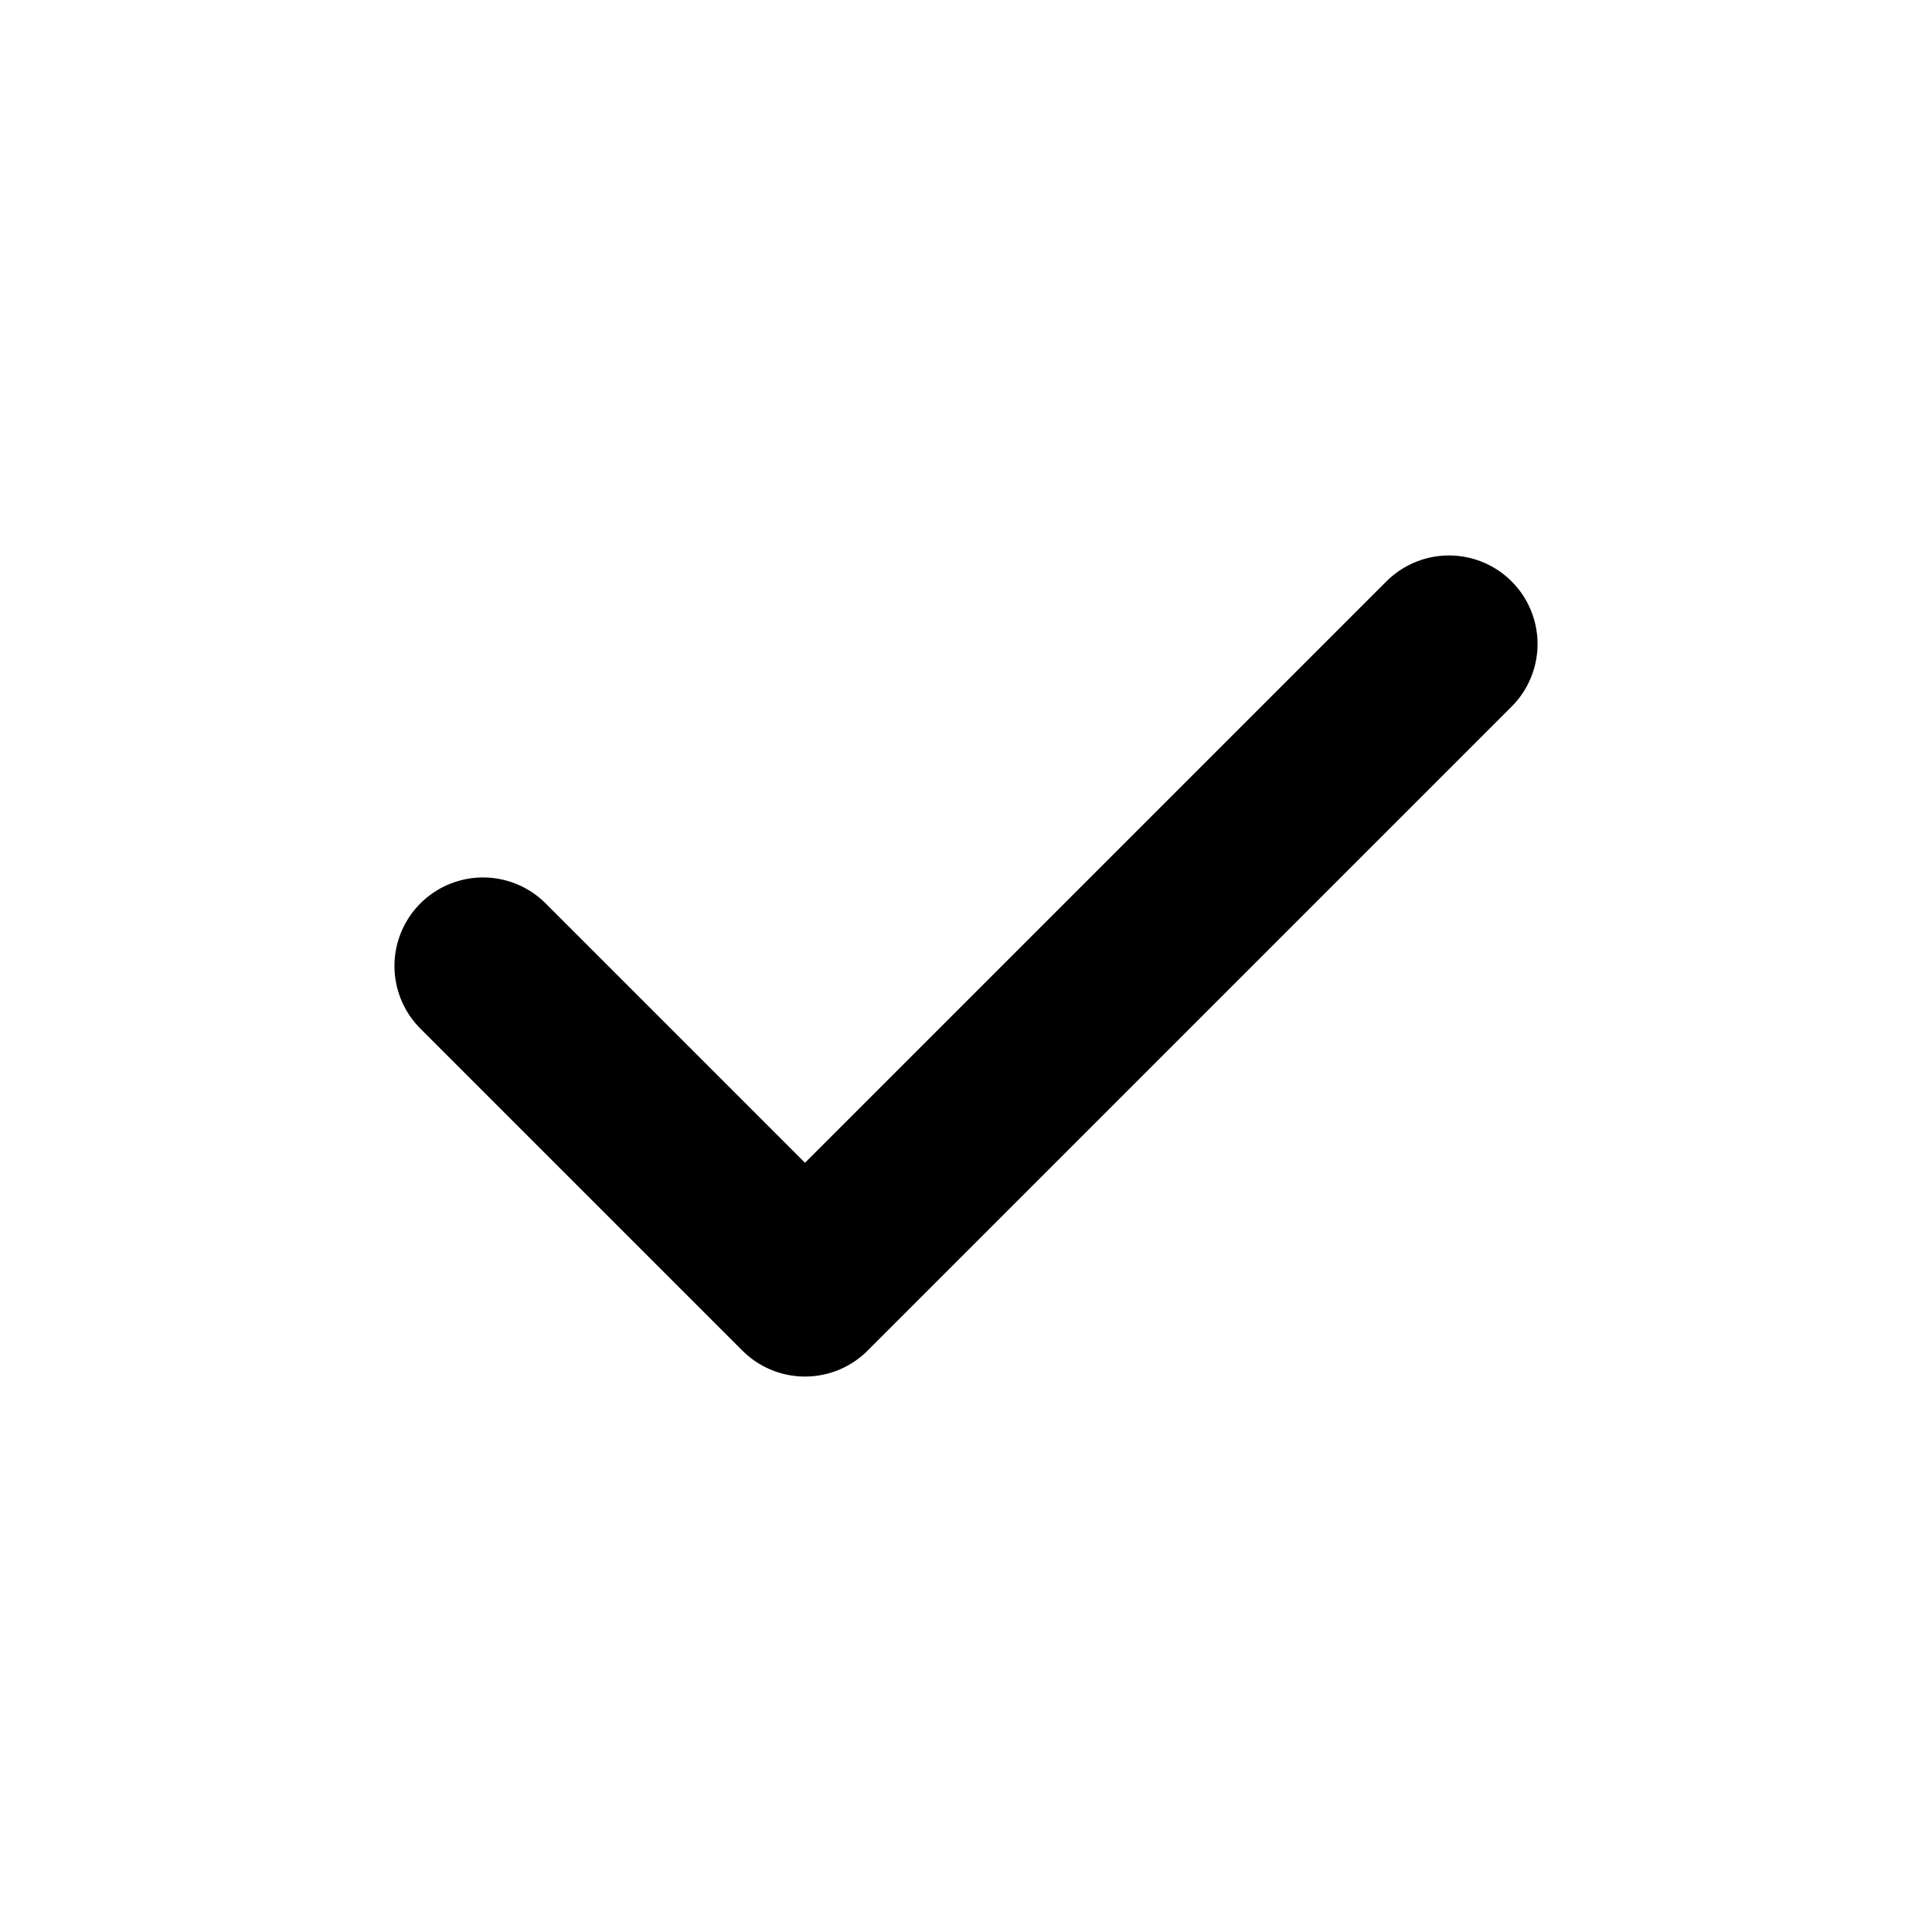
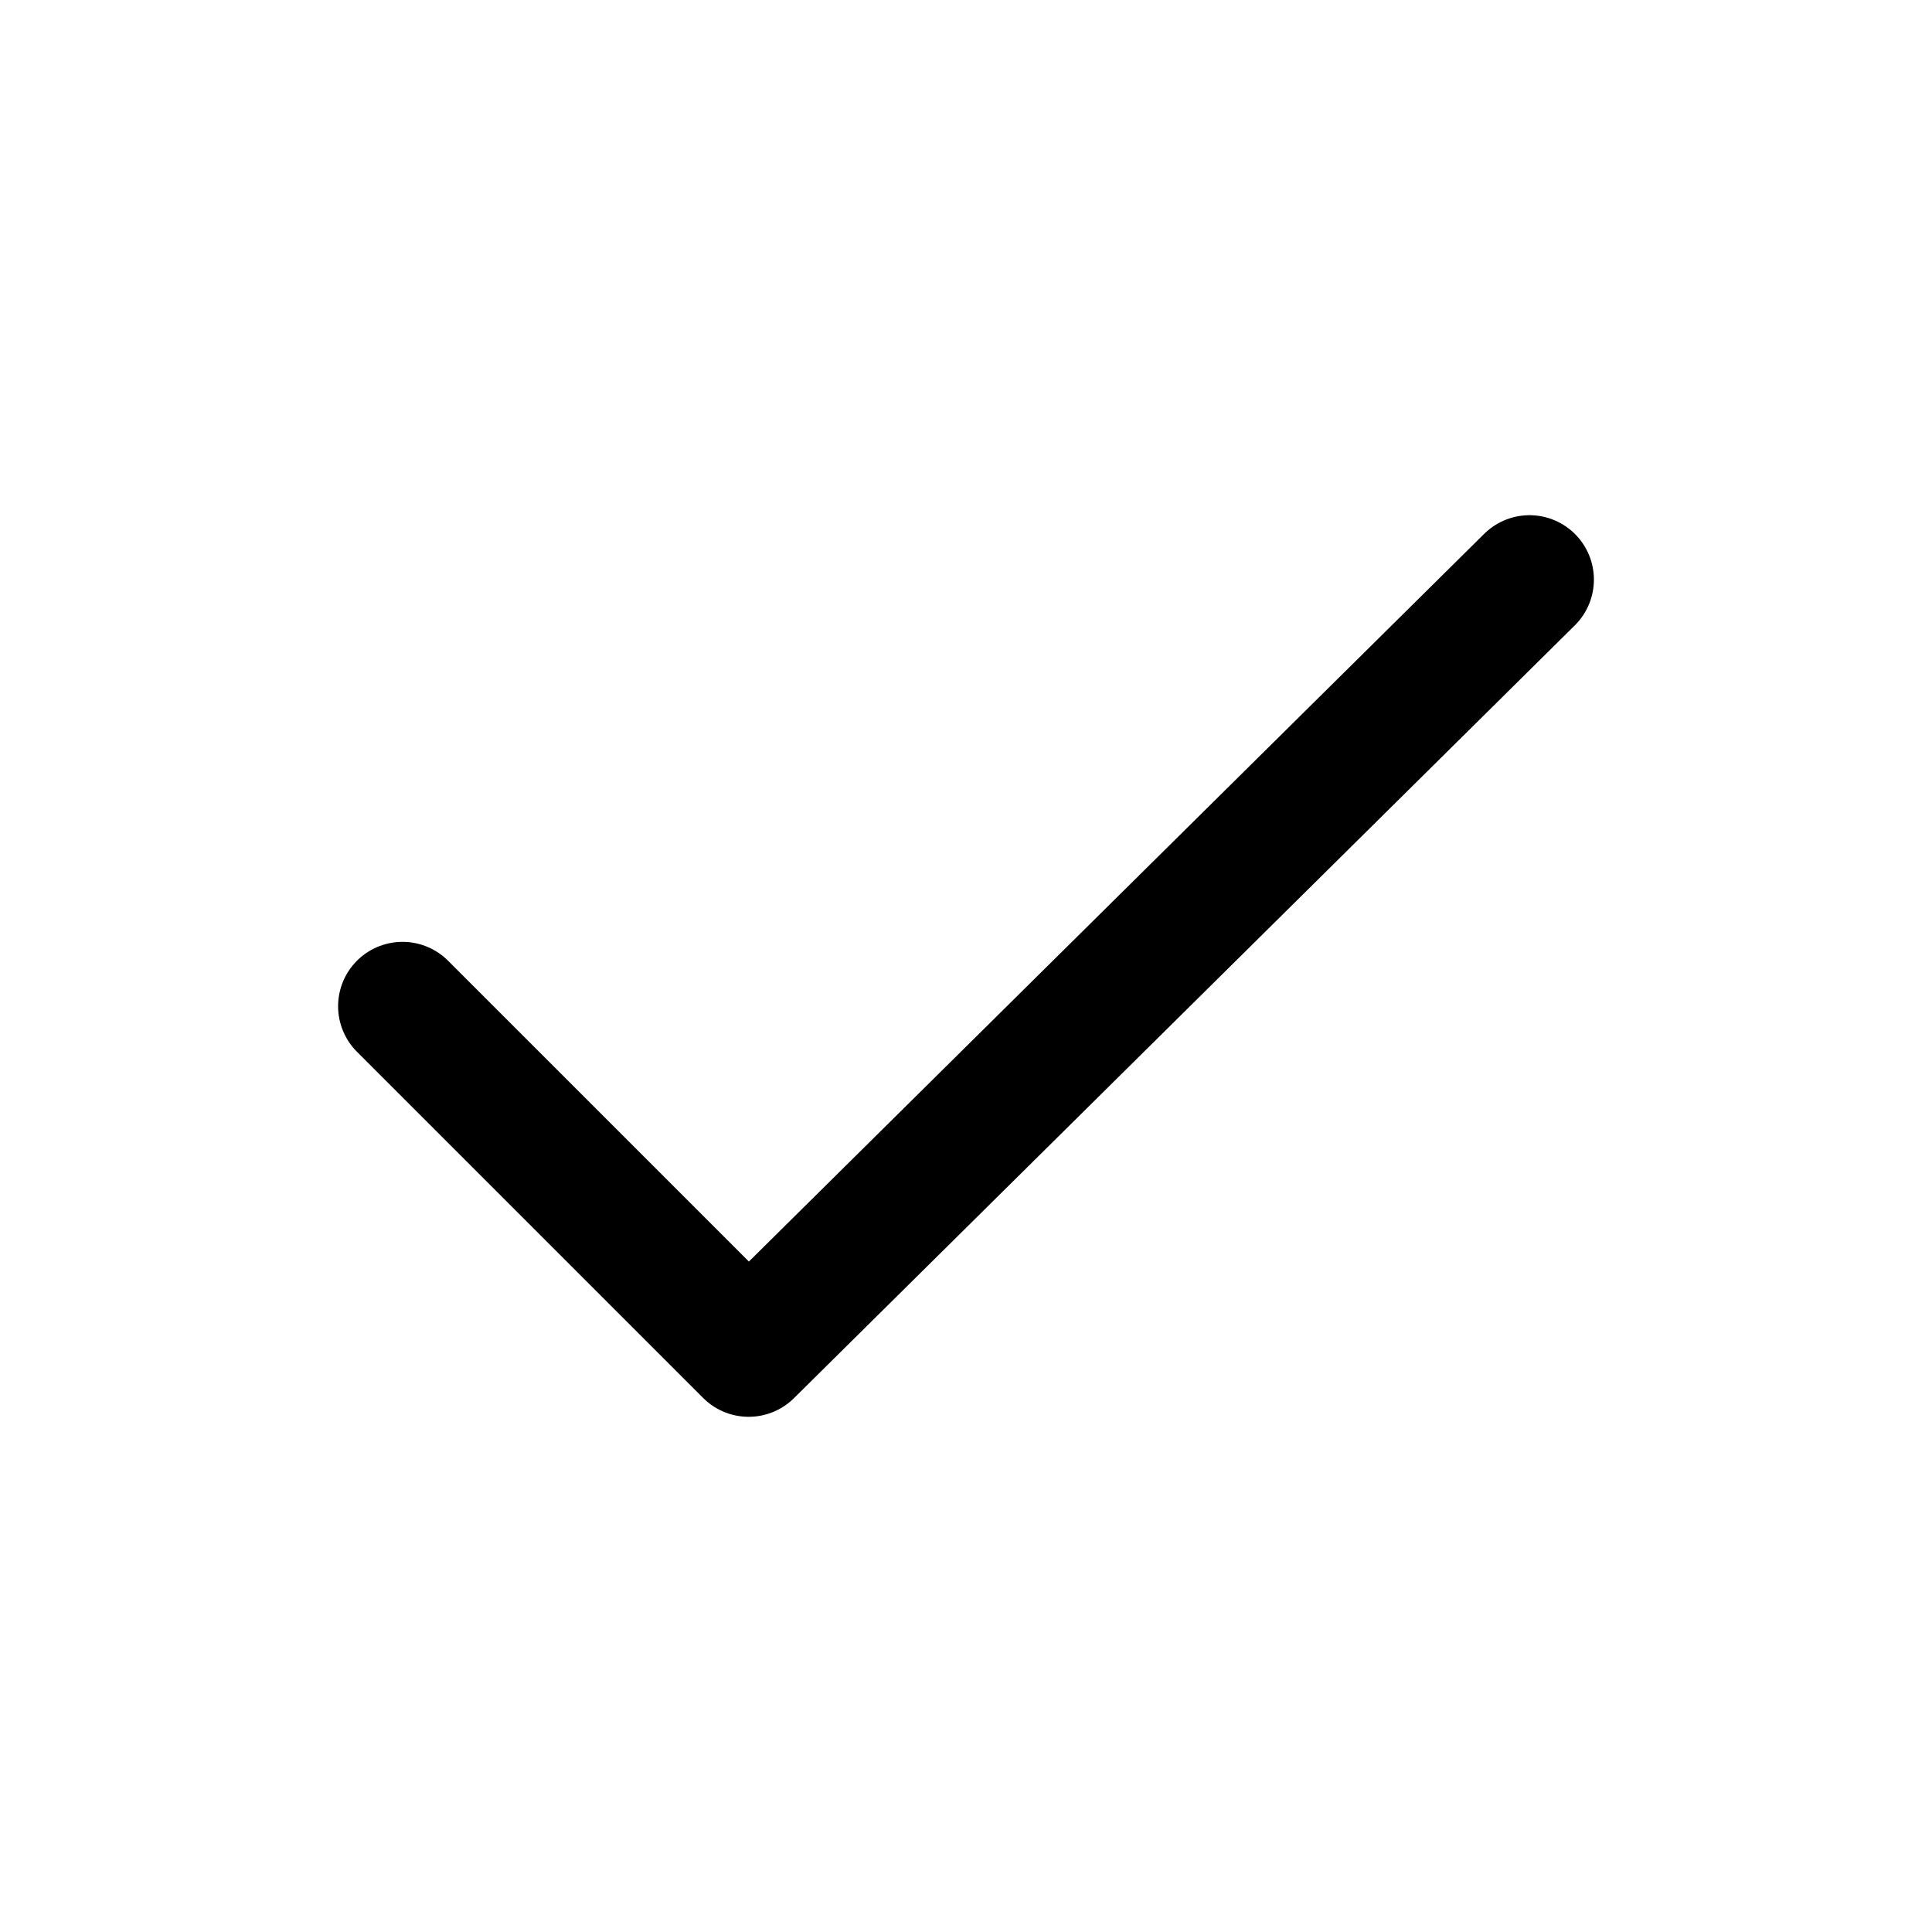
- <svg xmlns="http://www.w3.org/2000/svg" viewBox="0 0 24 24" fill="none" stroke="currentColor" stroke-width="2.2" stroke-linecap="round" stroke-linejoin="round">
-   <path d="M6,12 l4,4 8,-8" />
+ <svg xmlns="http://www.w3.org/2000/svg" viewBox="0 0 24 24" width="24" height="24" fill="none" stroke="currentColor" stroke-width="1.6" stroke-linecap="round" stroke-linejoin="round">
+   <path d="M5 12.5l4.3 4.3L19 7.2" />
</svg>
